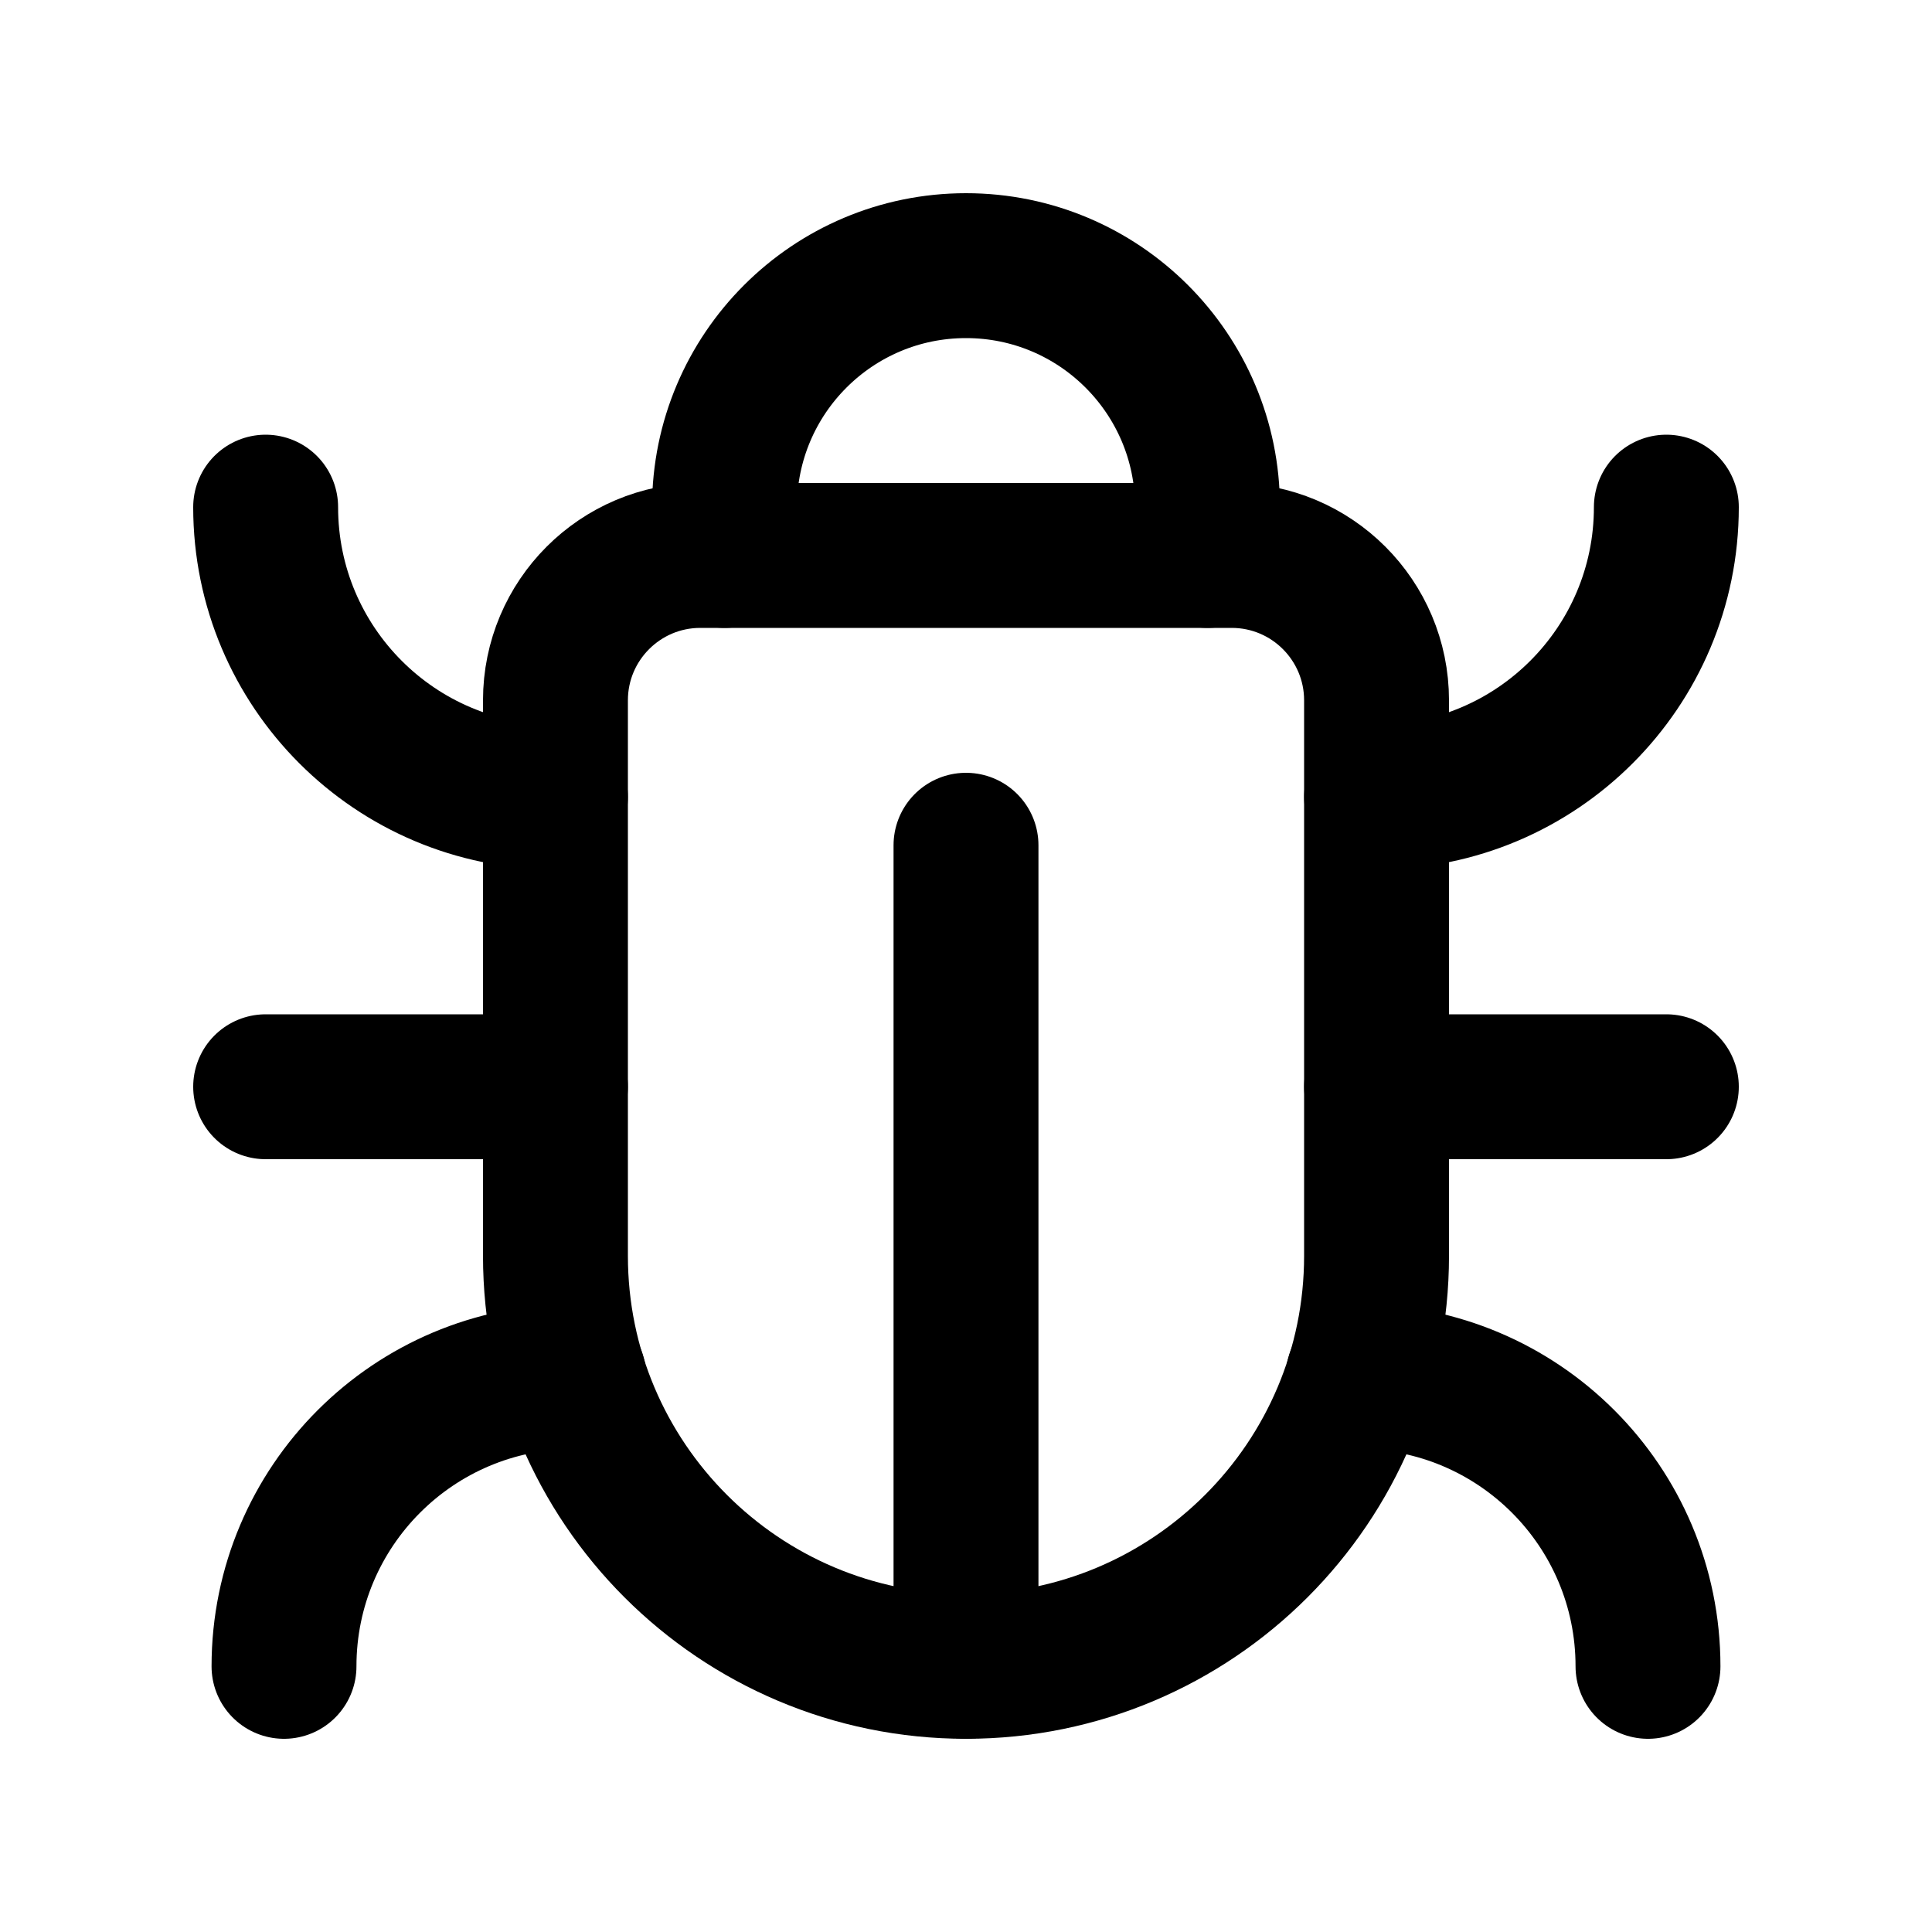
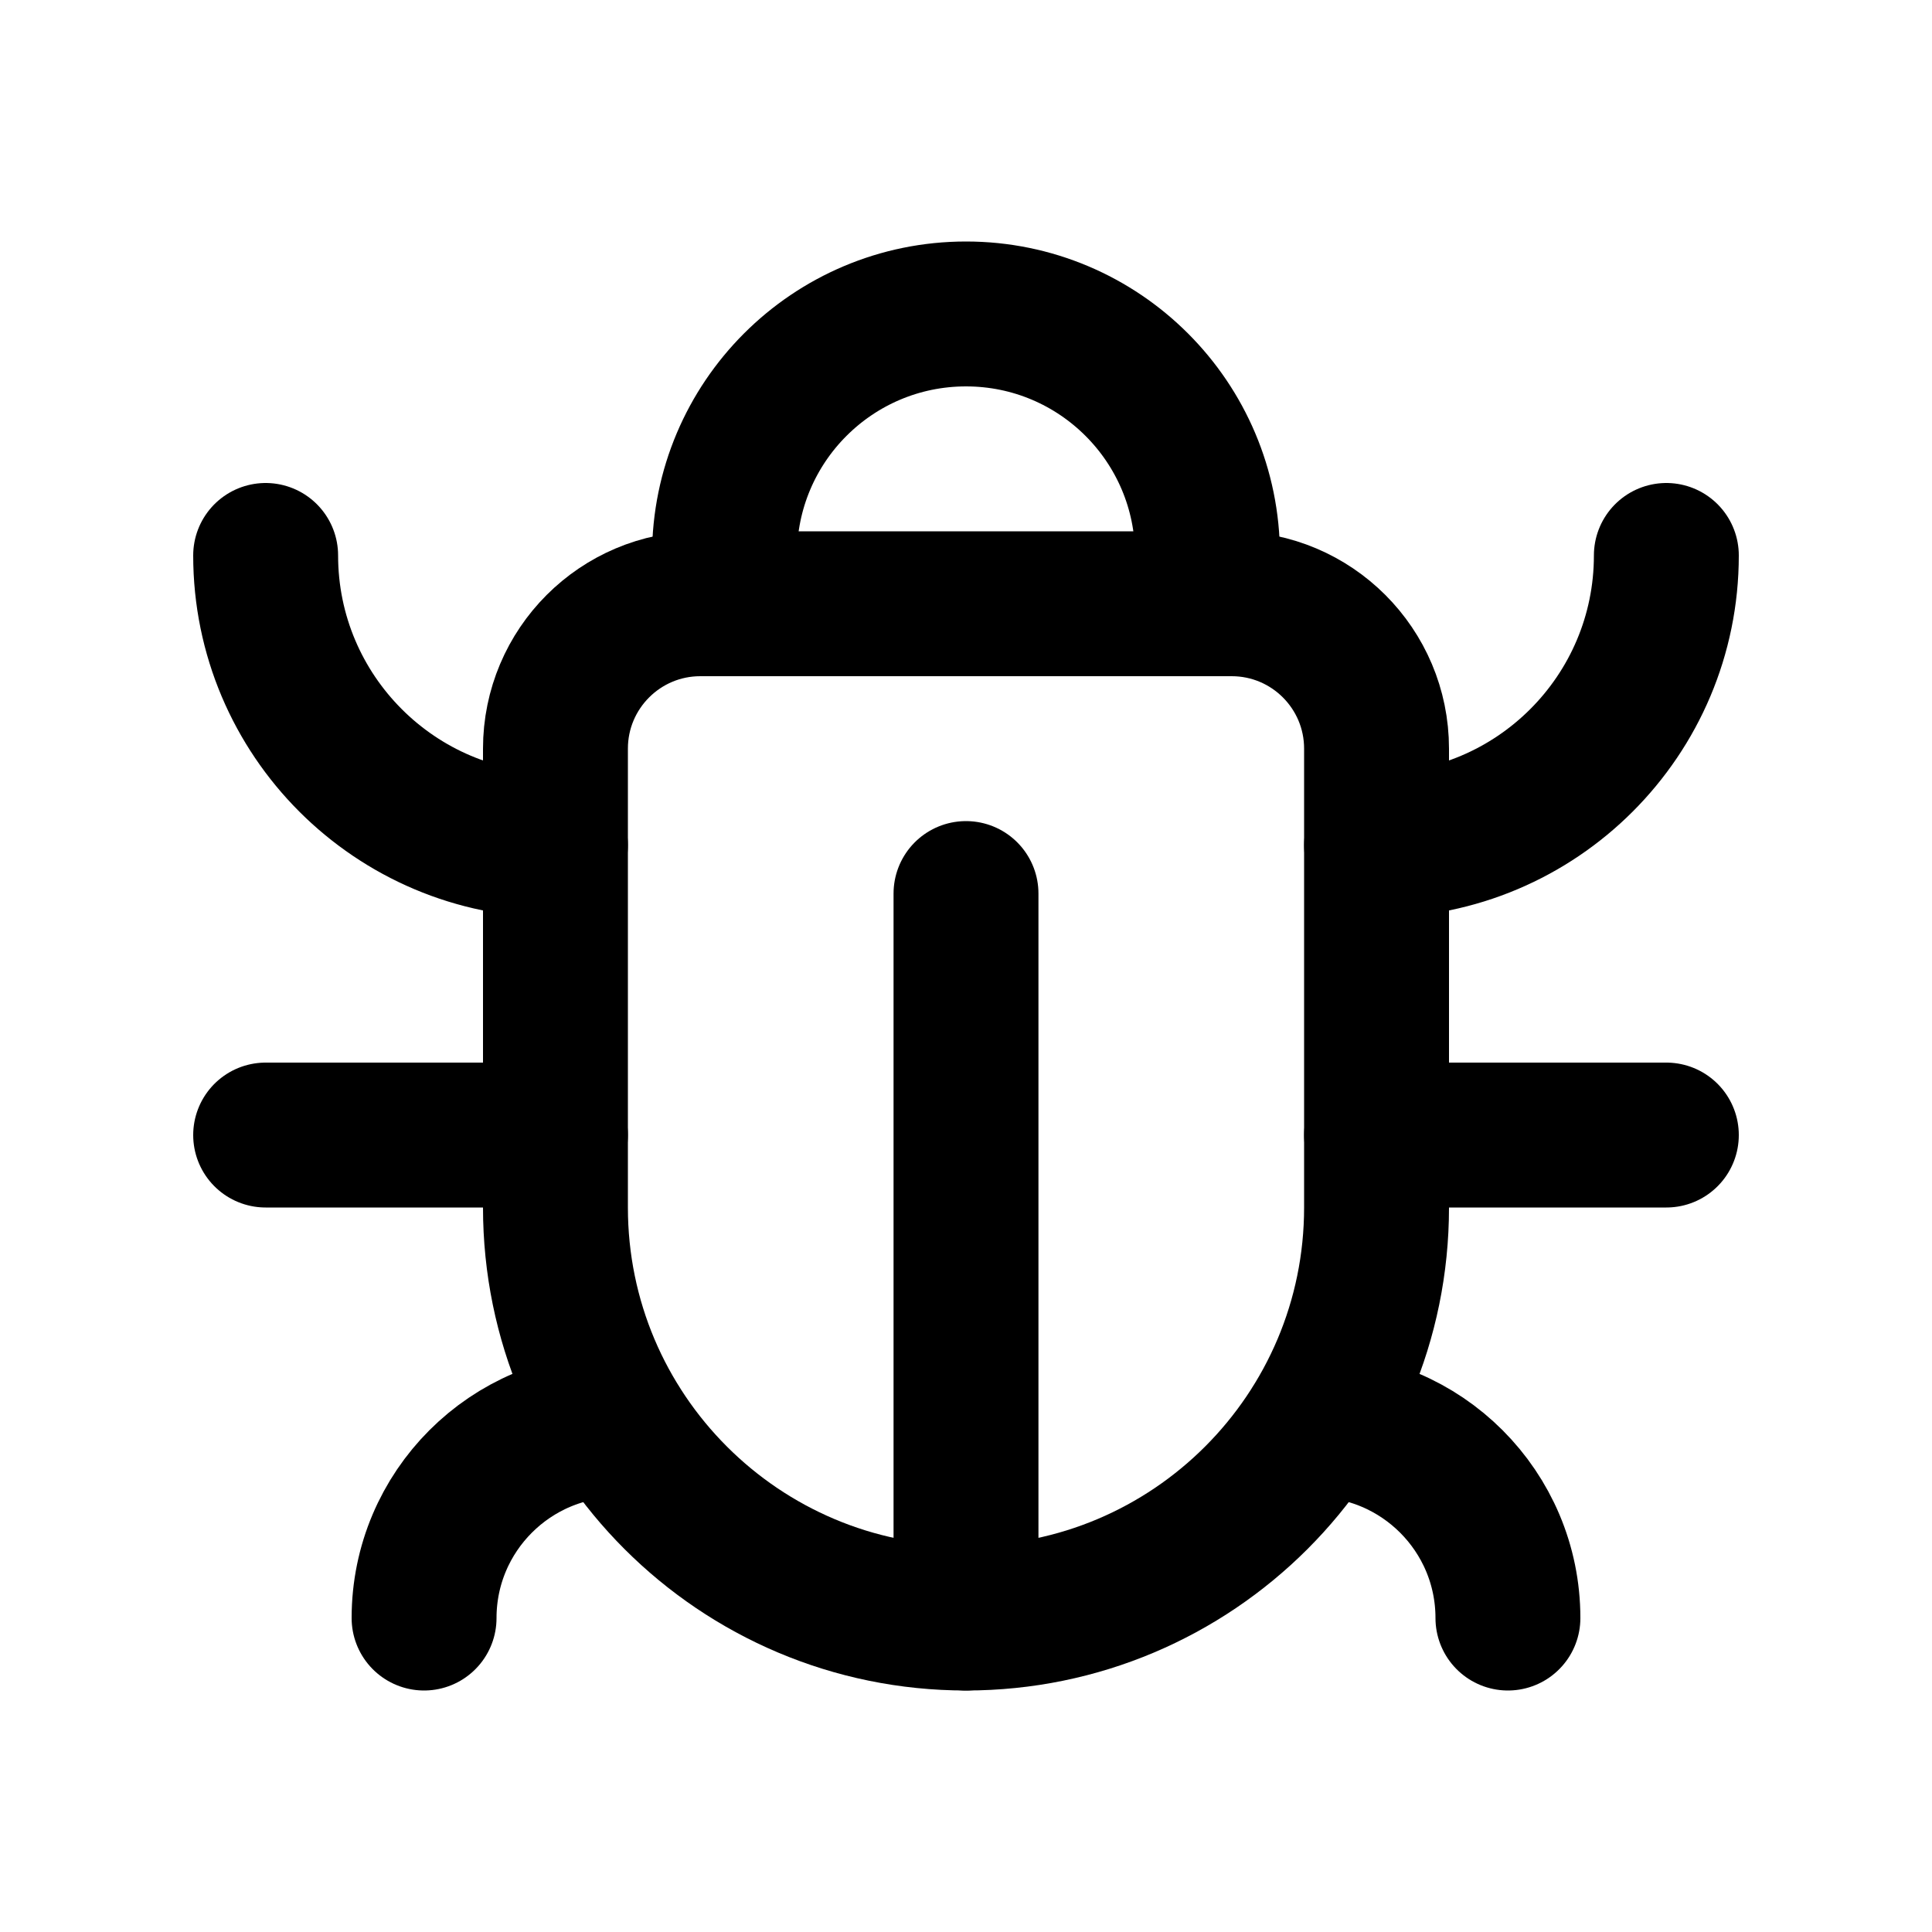
<svg xmlns="http://www.w3.org/2000/svg" viewBox="0 0 20 20" fill="none" stroke="currentColor" stroke-width="1.5" stroke-linecap="round" stroke-linejoin="round">
-   <path d="M7.25 5.75H12.75A1.5 1.5 0 0 1 14.25 7.25V13A4.25 4.25 0 0 1 5.75 13V7.25A1.5 1.5 0 0 1 7.25 5.75Z" />
-   <path d="M7.5 5.75V5.25A2.5 2.5 0 0 1 12.5 5.25V5.75" />
-   <path d="M10 8.75V17.25" />
-   <path d="M5.75 8.25A3 3 0 0 1 2.75 5.25" />
-   <path d="M14.25 8.25A3 3 0 0 0 17.25 5.25" />
-   <path d="M5.75 11.25H2.75" />
-   <path d="M14.25 11.25H17.25" />
-   <path d="M5.94 14.25A3 3 0 0 0 2.94 17.25" />
-   <path d="M14.06 14.25A3 3 0 0 1 17.06 17.25" />
+   <path d="M7.25 6.25H12.75A1.5 1.5 0 0 1 14.25 7.75V12.5A4.25 4.25 0 0 1 5.75 12.5V7.75A1.5 1.5 0 0 1 7.25 6.25Z" />
+   <path d="M7.5 6.25V5.75A2.5 2.5 0 0 1 12.5 5.75V6.25" />
+   <path d="M10 9.25V16.75" />
+   <path d="M5.75 8.75A3 3 0 0 1 2.75 5.75" />
+   <path d="M14.25 8.75A3 3 0 0 0 17.25 5.75" />
+   <path d="M5.75 11.75H2.75" />
+   <path d="M14.25 11.75H17.25" />
+   <path d="M6.39 14.75A2 2 0 0 0 4.39 16.75" />
+   <path d="M13.61 14.75A2 2 0 0 1 15.61 16.75" />
</svg>
